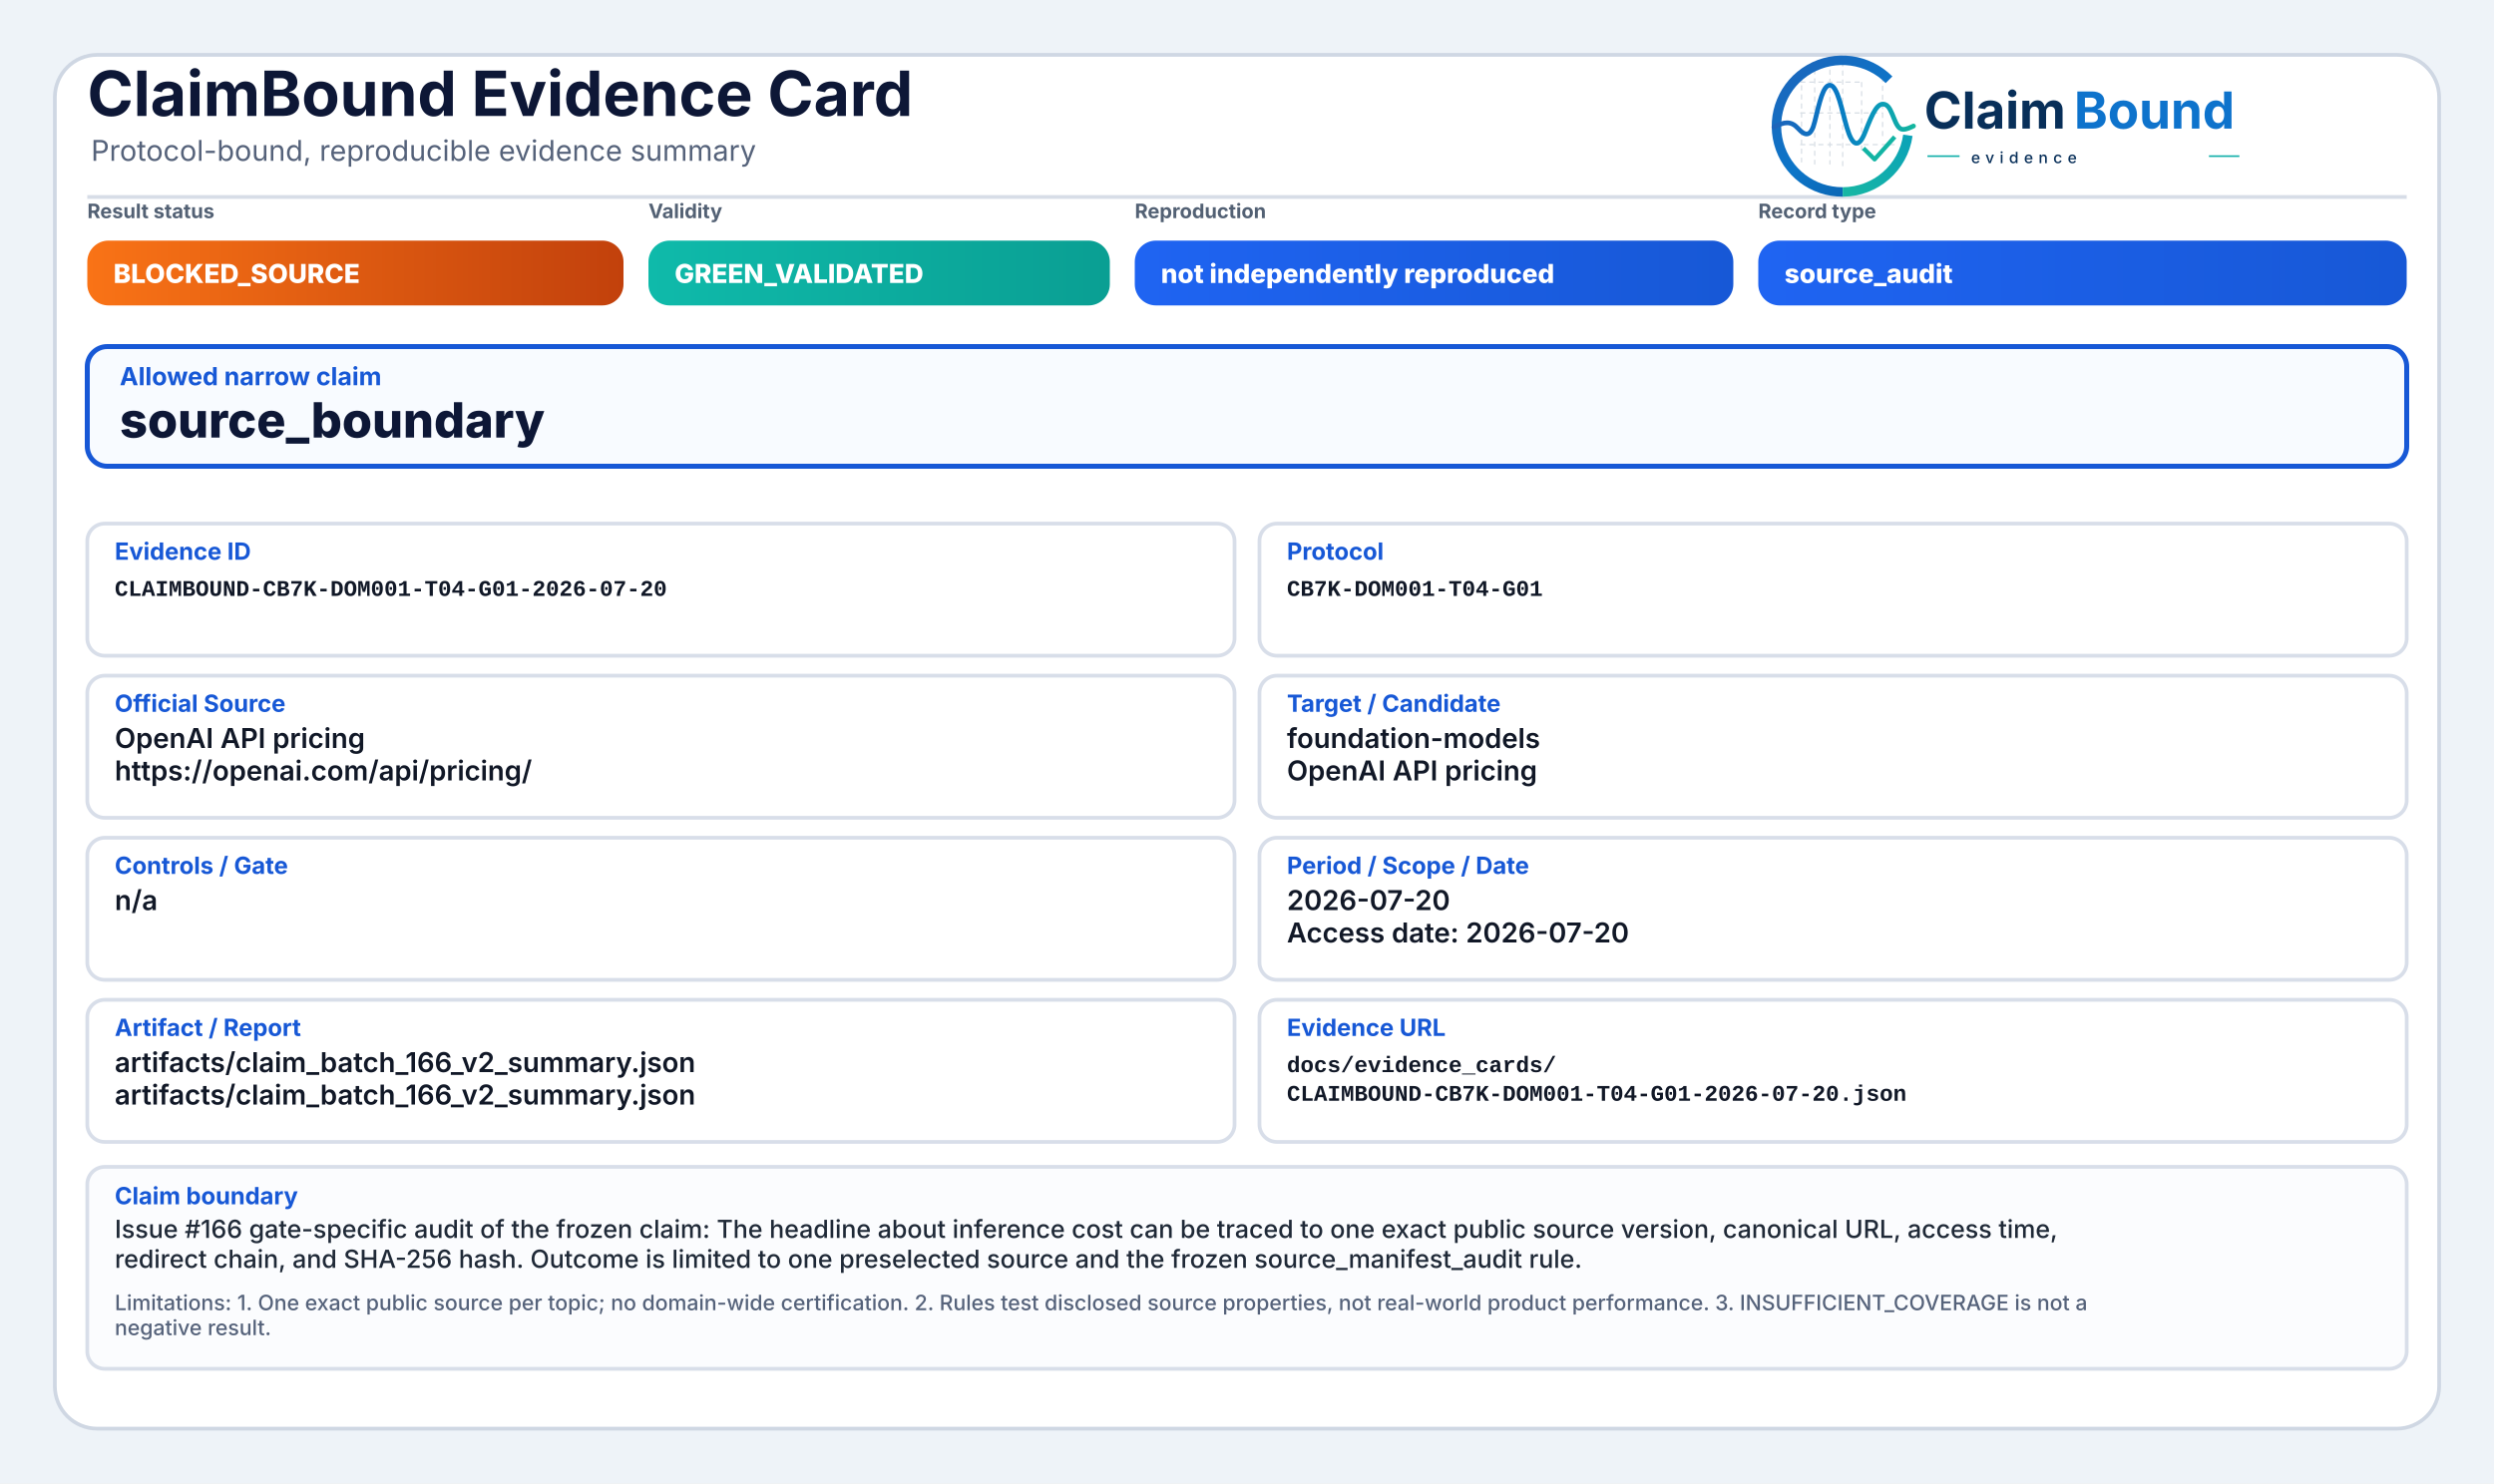
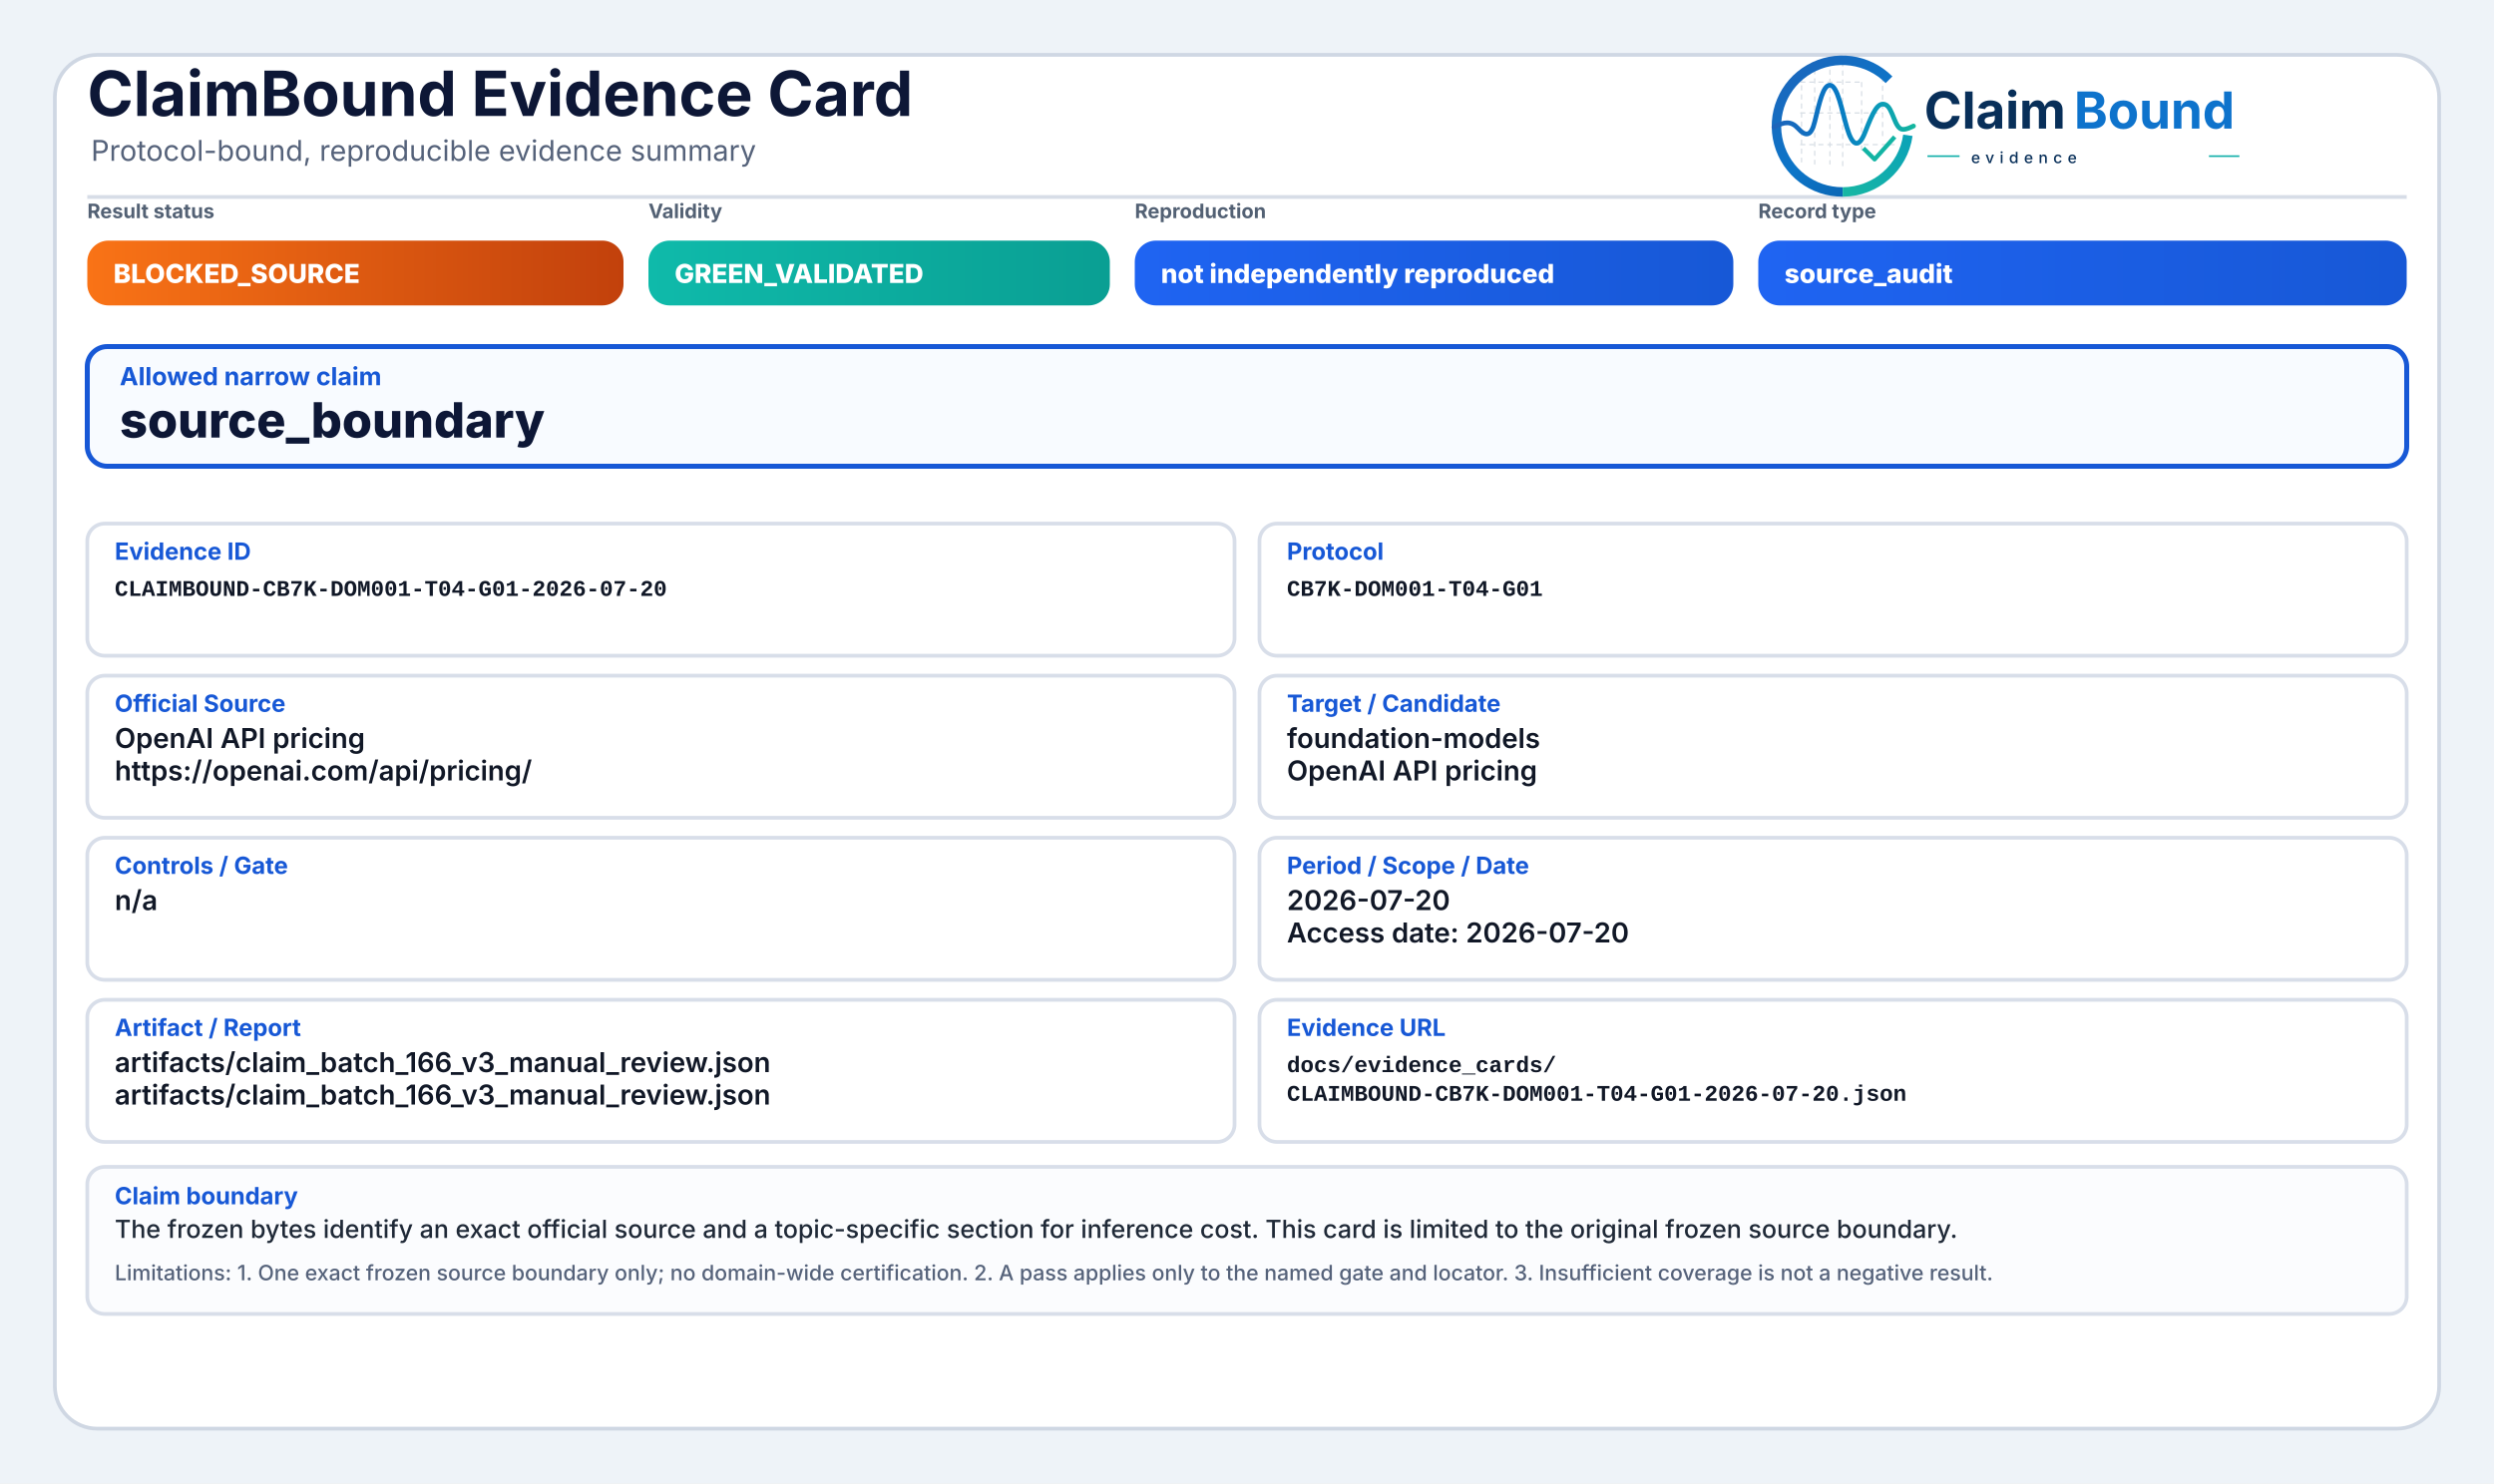
<svg xmlns="http://www.w3.org/2000/svg" width="2000" height="1190" viewBox="0 0 2000 1190" role="img" aria-label="ClaimBound Evidence Card">
  <defs>
    <linearGradient id="greenGrad" x1="0" y1="0" x2="1" y2="0">
      <stop offset="0%" stop-color="#0fbaaa" />
      <stop offset="100%" stop-color="#0a9f93" />
    </linearGradient>
    <linearGradient id="yellowGrad" x1="0" y1="0" x2="1" y2="0">
      <stop offset="0%" stop-color="#fbbf24" />
      <stop offset="100%" stop-color="#d97706" />
    </linearGradient>
    <linearGradient id="amberGrad" x1="0" y1="0" x2="1" y2="0">
      <stop offset="0%" stop-color="#f97316" />
      <stop offset="100%" stop-color="#c2410c" />
    </linearGradient>
    <linearGradient id="redGrad" x1="0" y1="0" x2="1" y2="0">
      <stop offset="0%" stop-color="#ef4444" />
      <stop offset="100%" stop-color="#b91c1c" />
    </linearGradient>
    <linearGradient id="grayGrad" x1="0" y1="0" x2="1" y2="0">
      <stop offset="0%" stop-color="#64748b" />
      <stop offset="100%" stop-color="#475569" />
    </linearGradient>
    <linearGradient id="blueGrad" x1="0" y1="0" x2="1" y2="0">
      <stop offset="0%" stop-color="#1f64f2" />
      <stop offset="100%" stop-color="#1758d6" />
    </linearGradient>
    <linearGradient id="logoRingBlue" x1="73" y1="453" x2="348" y2="793" gradientUnits="userSpaceOnUse">
      <stop offset="0" stop-color="#1E64BA" />
      <stop offset="0.55" stop-color="#0C75C8" />
      <stop offset="1" stop-color="#0A5FAB" />
    </linearGradient>
    <linearGradient id="logoRingTeal" x1="221" y1="792" x2="403" y2="594" gradientUnits="userSpaceOnUse">
      <stop offset="0" stop-color="#18B7A3" />
      <stop offset="1" stop-color="#089EBC" />
    </linearGradient>
    <linearGradient id="logoSignalGradient" x1="61" y1="628" x2="404" y2="628" gradientUnits="userSpaceOnUse">
      <stop offset="0" stop-color="#1E64BA" />
      <stop offset="0.43" stop-color="#0877C4" />
      <stop offset="0.72" stop-color="#0A97BB" />
      <stop offset="1" stop-color="#14B69E" />
    </linearGradient>
  </defs>
  <rect x="0" y="0" width="2000" height="1190" fill="#eef3f8" />
  <rect x="44" y="44" width="1912" height="1102" rx="34" fill="#ffffff" stroke="#cfd7e3" stroke-width="3" />
  <path d="M70 158 H1930" stroke="#d7dde7" stroke-width="3" />
  <text x="70" y="93" font-family="Inter, Segoe UI, Arial, sans-serif" font-size="50" font-weight="750" fill="#0d1736">ClaimBound Evidence Card</text>
  <text x="73" y="129" font-family="Inter, Segoe UI, Arial, sans-serif" font-size="23" font-weight="400" fill="#55627a">Protocol-bound, reproducible evidence summary</text>
  <g aria-label="ClaimBound evidence logo" transform="translate(1415,52) scale(0.33) translate(-40,-478)">
    <g stroke-linecap="butt" stroke-linejoin="round">
      <g stroke="#CBD3DC" stroke-width="3.2" stroke-linecap="round" stroke-dasharray="10 12" opacity="0.72">
        <path d="M130 507V714" />
        <path d="M162 490V719" />
        <path d="M199 491V719" />
        <path d="M230 471V726" />
        <path d="M276 521V690" />
        <path d="M327 508V650" />
        <path d="M128 520H277" />
        <path d="M128 595H327" />
        <path d="M128 672H355" />
      </g>
      <path d="M342.6 514.3A160 160 0 1 0 230 787" fill="none" stroke="url(#logoRingBlue)" stroke-width="23" />
      <path d="M230 787A160 160 0 0 0 388.4 649.3" fill="none" stroke="url(#logoRingTeal)" stroke-width="23" />
      <path d="M63 629.5C87 616.4 104.3 613.6 121.2 632.2C140.7 653.8 153.4 651.6 162.1 616.2C173.8 568.5 182.5 527.5 198.9 527.5C217.5 527.5 228.4 590.6 240.3 630.8C253.4 675.4 268.6 682.8 284.6 641.5C303.5 592.9 315.2 567.6 333.7 574.7C352.6 582 355.7 635.1 376.6 634.9C386.2 634.8 394 630.4 402 626.8" fill="none" stroke="url(#logoSignalGradient)" stroke-width="11.5" stroke-linecap="round" />
      <path d="M284 684.5L307.5 707.7L353 657" fill="none" stroke="#12B4A4" stroke-width="10.5" stroke-linecap="square" />
    </g>
    <text x="428" y="633" font-family="Inter, Segoe UI, Arial, sans-serif" font-size="124" font-weight="750" fill="#082F59" text-rendering="geometricPrecision">Claim</text>
    <text x="792" y="633" font-family="Inter, Segoe UI, Arial, sans-serif" font-size="124" font-weight="750" fill="#0E73CC" text-rendering="geometricPrecision">Bound</text>
    <line x1="436" y1="700" x2="514" y2="700" stroke="#11AFA9" stroke-width="4" />
    <text x="542" y="717" font-family="Inter, Segoe UI, Arial, sans-serif" font-size="38" font-weight="500" letter-spacing="13" fill="#082F59">evidence</text>
    <line x1="1120" y1="700" x2="1194" y2="700" stroke="#11AFA9" stroke-width="4" />
  </g>
  <text x="70" y="175" font-family="Inter, Segoe UI, Arial, sans-serif" font-size="16" font-weight="650" fill="#536174">Result status</text>
  <rect x="70" y="193" width="430" height="52" rx="17" fill="url(#amberGrad)" />
  <text x="91" y="227" font-family="Inter, Segoe UI, Arial, sans-serif" font-size="21" font-weight="800" fill="#ffffff">BLOCKED_SOURCE</text>
  <text x="520" y="175" font-family="Inter, Segoe UI, Arial, sans-serif" font-size="16" font-weight="650" fill="#536174">Validity</text>
  <rect x="520" y="193" width="370" height="52" rx="17" fill="url(#greenGrad)" />
  <text x="541" y="227" font-family="Inter, Segoe UI, Arial, sans-serif" font-size="21" font-weight="800" fill="#ffffff">GREEN_VALIDATED</text>
  <text x="910" y="175" font-family="Inter, Segoe UI, Arial, sans-serif" font-size="16" font-weight="650" fill="#536174">Reproduction</text>
  <rect x="910" y="193" width="480" height="52" rx="17" fill="url(#blueGrad)" />
  <text x="931" y="227" font-family="Inter, Segoe UI, Arial, sans-serif" font-size="21" font-weight="800" fill="#ffffff">not independently reproduced</text>
  <text x="1410" y="175" font-family="Inter, Segoe UI, Arial, sans-serif" font-size="16" font-weight="650" fill="#536174">Record type</text>
  <rect x="1410" y="193" width="520" height="52" rx="17" fill="url(#blueGrad)" />
  <text x="1431" y="227" font-family="Inter, Segoe UI, Arial, sans-serif" font-size="21" font-weight="800" fill="#ffffff">source_audit</text>
  <rect x="70" y="278" width="1860" height="96" rx="16" fill="#f8fbff" stroke="#1758d6" stroke-width="4" />
  <text x="96" y="309" font-family="Inter, Segoe UI, Arial, sans-serif" font-size="20" font-weight="750" fill="#1758d6">Allowed narrow claim</text>
  <text x="96" y="351" font-family="Inter, Segoe UI, Arial, sans-serif" font-size="39" font-weight="800" fill="#0d1736">source_boundary</text>
  <rect x="70" y="420" width="920" height="106" rx="14" fill="#ffffff" stroke="#d8dee9" stroke-width="3" />
  <text x="92" y="449" font-family="Inter, Segoe UI, Arial, sans-serif" font-size="19" font-weight="750" fill="#1758d6">Evidence ID</text>
  <text x="92" y="478" font-family="SFMono-Regular, Consolas, Liberation Mono, monospace" font-size="18" font-weight="600" fill="#111827">CLAIMBOUND-CB7K-DOM001-T04-G01-2026-07-20</text>
  <rect x="1010" y="420" width="920" height="106" rx="14" fill="#ffffff" stroke="#d8dee9" stroke-width="3" />
  <text x="1032" y="449" font-family="Inter, Segoe UI, Arial, sans-serif" font-size="19" font-weight="750" fill="#1758d6">Protocol</text>
  <text x="1032" y="478" font-family="SFMono-Regular, Consolas, Liberation Mono, monospace" font-size="18" font-weight="600" fill="#111827">CB7K-DOM001-T04-G01</text>
  <rect x="70" y="542" width="920" height="114" rx="14" fill="#ffffff" stroke="#d8dee9" stroke-width="3" />
  <text x="92" y="571" font-family="Inter, Segoe UI, Arial, sans-serif" font-size="19" font-weight="750" fill="#1758d6">Official Source</text>
  <text x="92" y="600" font-family="Inter, Segoe UI, Arial, sans-serif" font-size="22" font-weight="600" fill="#111827">OpenAI API pricing</text>
  <text x="92" y="626" font-family="Inter, Segoe UI, Arial, sans-serif" font-size="22" font-weight="600" fill="#111827">https://openai.com/api/pricing/</text>
  <rect x="1010" y="542" width="920" height="114" rx="14" fill="#ffffff" stroke="#d8dee9" stroke-width="3" />
  <text x="1032" y="571" font-family="Inter, Segoe UI, Arial, sans-serif" font-size="19" font-weight="750" fill="#1758d6">Target / Candidate</text>
  <text x="1032" y="600" font-family="Inter, Segoe UI, Arial, sans-serif" font-size="22" font-weight="600" fill="#111827">foundation-models</text>
  <text x="1032" y="626" font-family="Inter, Segoe UI, Arial, sans-serif" font-size="22" font-weight="600" fill="#111827">OpenAI API pricing</text>
  <rect x="70" y="672" width="920" height="114" rx="14" fill="#ffffff" stroke="#d8dee9" stroke-width="3" />
  <text x="92" y="701" font-family="Inter, Segoe UI, Arial, sans-serif" font-size="19" font-weight="750" fill="#1758d6">Controls / Gate</text>
  <text x="92" y="730" font-family="Inter, Segoe UI, Arial, sans-serif" font-size="22" font-weight="600" fill="#111827">n/a</text>
  <rect x="1010" y="672" width="920" height="114" rx="14" fill="#ffffff" stroke="#d8dee9" stroke-width="3" />
  <text x="1032" y="701" font-family="Inter, Segoe UI, Arial, sans-serif" font-size="19" font-weight="750" fill="#1758d6">Period / Scope / Date</text>
  <text x="1032" y="730" font-family="Inter, Segoe UI, Arial, sans-serif" font-size="22" font-weight="600" fill="#111827">2026-07-20</text>
  <text x="1032" y="756" font-family="Inter, Segoe UI, Arial, sans-serif" font-size="22" font-weight="600" fill="#111827">Access date: 2026-07-20</text>
  <rect x="70" y="802" width="920" height="114" rx="14" fill="#ffffff" stroke="#d8dee9" stroke-width="3" />
  <text x="92" y="831" font-family="Inter, Segoe UI, Arial, sans-serif" font-size="19" font-weight="750" fill="#1758d6">Artifact / Report</text>
-   <text x="92" y="860" font-family="Inter, Segoe UI, Arial, sans-serif" font-size="22" font-weight="600" fill="#111827">artifacts/claim_batch_166_v2_summary.json</text>
-   <text x="92" y="886" font-family="Inter, Segoe UI, Arial, sans-serif" font-size="22" font-weight="600" fill="#111827">artifacts/claim_batch_166_v2_summary.json</text>
+   <text x="92" y="860" font-family="Inter, Segoe UI, Arial, sans-serif" font-size="22" font-weight="600" fill="#111827">artifacts/claim_batch_166_v3_manual_review.json</text>
+   <text x="92" y="886" font-family="Inter, Segoe UI, Arial, sans-serif" font-size="22" font-weight="600" fill="#111827">artifacts/claim_batch_166_v3_manual_review.json</text>
  <rect x="1010" y="802" width="920" height="114" rx="14" fill="#ffffff" stroke="#d8dee9" stroke-width="3" />
  <text x="1032" y="831" font-family="Inter, Segoe UI, Arial, sans-serif" font-size="19" font-weight="750" fill="#1758d6">Evidence URL</text>
  <text x="1032" y="860" font-family="SFMono-Regular, Consolas, Liberation Mono, monospace" font-size="18" font-weight="600" fill="#111827">docs/evidence_cards/</text>
  <text x="1032" y="883" font-family="SFMono-Regular, Consolas, Liberation Mono, monospace" font-size="18" font-weight="600" fill="#111827">CLAIMBOUND-CB7K-DOM001-T04-G01-2026-07-20.json</text>
-   <rect x="70" y="936" width="1860" height="162" rx="14" fill="#fbfcfe" stroke="#d8dee9" stroke-width="3" />
+   <rect x="70" y="936" width="1860" height="118" rx="14" fill="#fbfcfe" stroke="#d8dee9" stroke-width="3" />
  <text x="92" y="966" font-family="Inter, Segoe UI, Arial, sans-serif" font-size="19" font-weight="750" fill="#1758d6">Claim boundary</text>
-   <text x="92" y="993" font-family="Inter, Segoe UI, Arial, sans-serif" font-size="20" font-weight="500" fill="#1f2937">Issue #166 gate-specific audit of the frozen claim: The headline about inference cost can be traced to one exact public source version, canonical URL, access time,</text>
-   <text x="92" y="1017" font-family="Inter, Segoe UI, Arial, sans-serif" font-size="20" font-weight="500" fill="#1f2937">redirect chain, and SHA-256 hash. Outcome is limited to one preselected source and the frozen source_manifest_audit rule.</text>
-   <text x="92" y="1051" font-family="Inter, Segoe UI, Arial, sans-serif" font-size="17" font-weight="500" fill="#55627a">Limitations: 1. One exact public source per topic; no domain-wide certification. 2. Rules test disclosed source properties, not real-world product performance. 3. INSUFFICIENT_COVERAGE is not a</text>
-   <text x="92" y="1071" font-family="Inter, Segoe UI, Arial, sans-serif" font-size="17" font-weight="500" fill="#55627a">negative result.</text>
+   <text x="92" y="993" font-family="Inter, Segoe UI, Arial, sans-serif" font-size="20" font-weight="500" fill="#1f2937">The frozen bytes identify an exact official source and a topic-specific section for inference cost. This card is limited to the original frozen source boundary.</text>
+   <text x="92" y="1027" font-family="Inter, Segoe UI, Arial, sans-serif" font-size="17" font-weight="500" fill="#55627a">Limitations: 1. One exact frozen source boundary only; no domain-wide certification. 2. A pass applies only to the named gate and locator. 3. Insufficient coverage is not a negative result.</text>
</svg>
